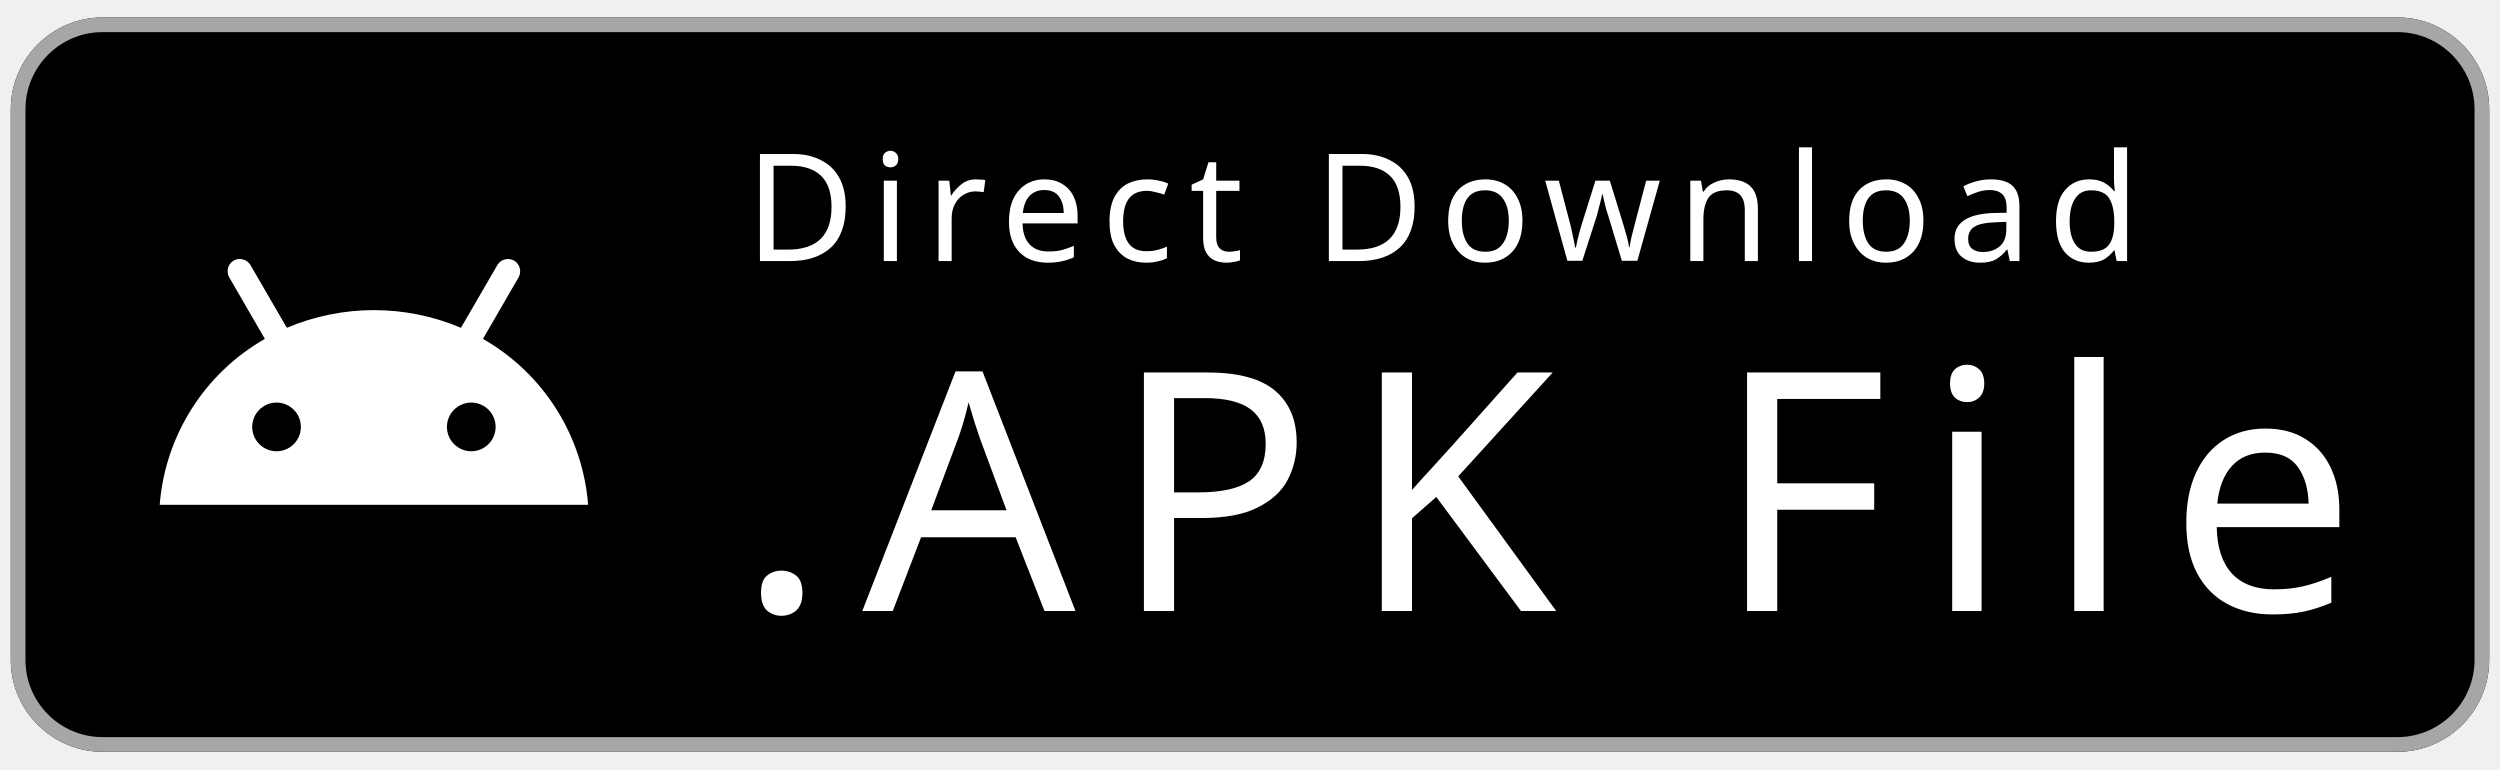
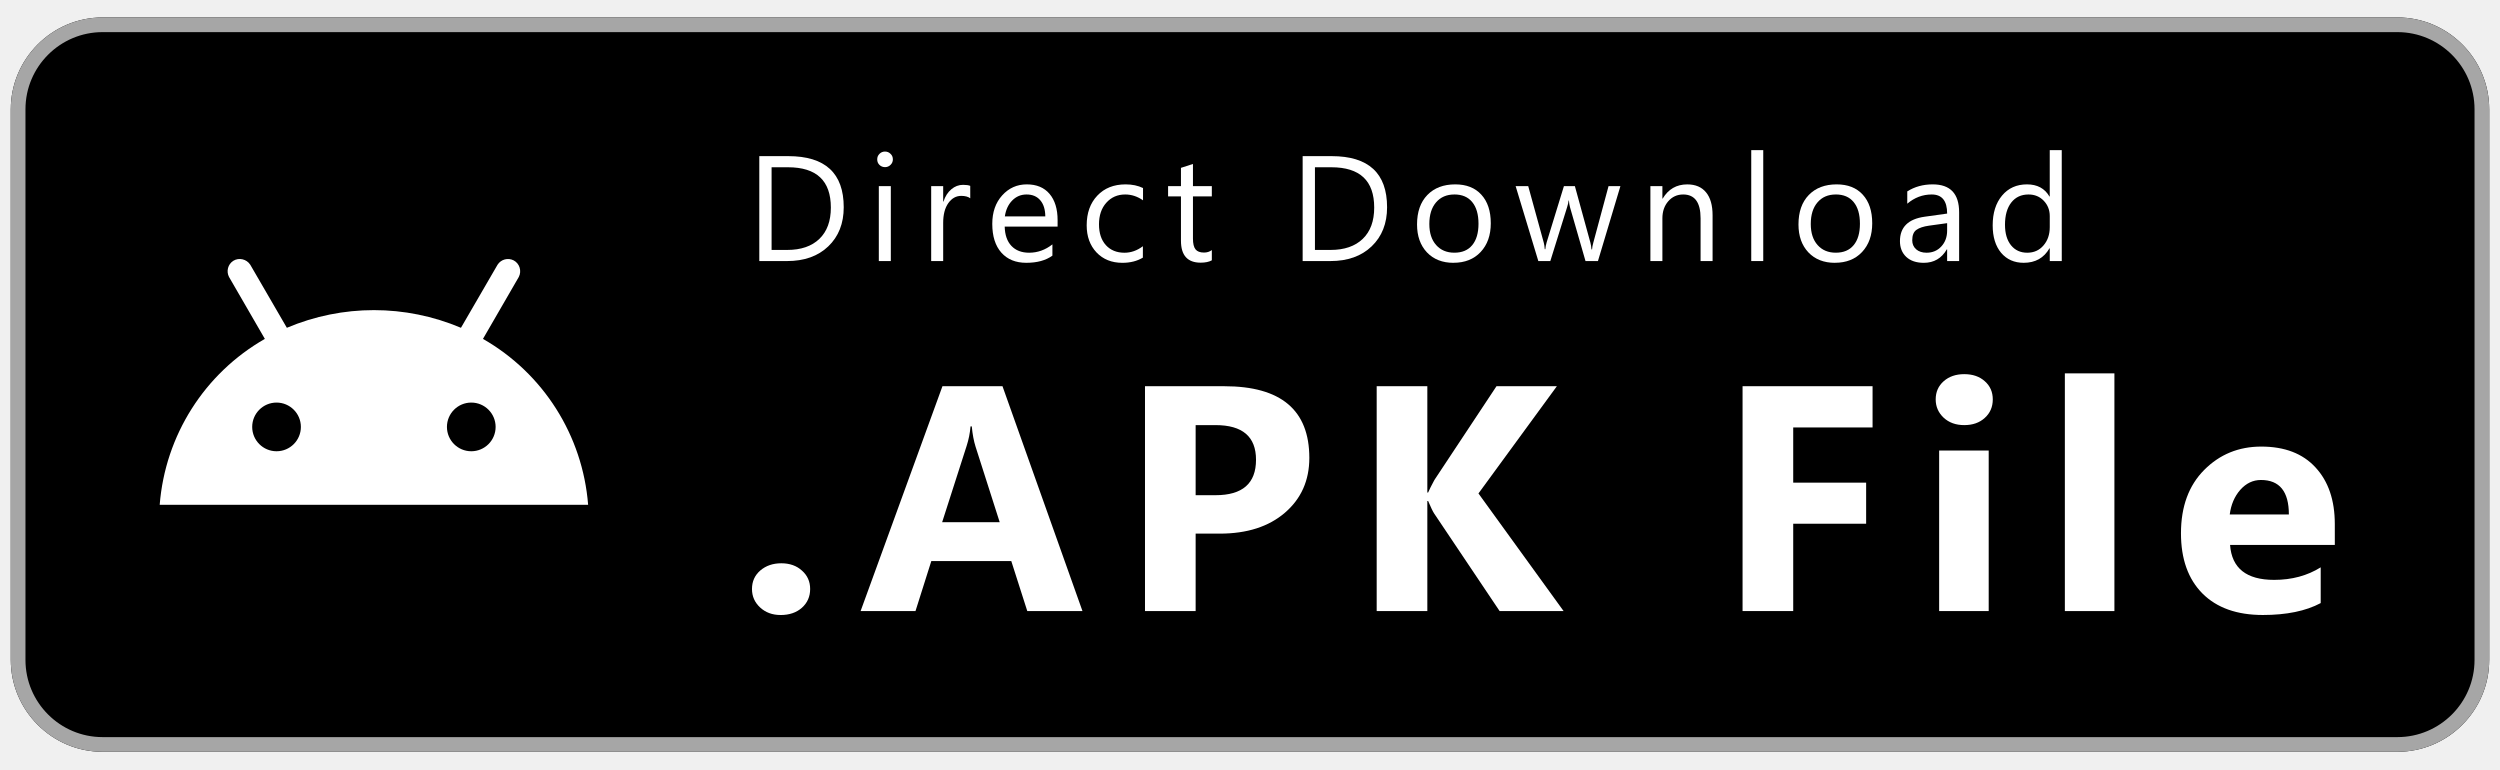
<svg xmlns="http://www.w3.org/2000/svg" version="1.1" id="svg10" xml:space="preserve" width="195" height="60" viewBox="0 0 195 60">
  <defs id="defs14">
    <clipPath clipPathUnits="userSpaceOnUse" id="clipPath64">
      <path d="m 205.098,176.105 -0.743,0.711 c -2.91,3.079 -4.628,7.86 -4.628,14.051 v -1.457 0 221.16 c 0,0.02 0,0.035 0,0.051 0,-0.019 0,-0.035 0,-0.055 v -1.461 c 0,6.704 2.003,11.754 5.359,14.782 L 328.984,299.992 205.098,176.105 m -5.371,234.528 c 0,0.551 0.015,1.086 0.043,1.613 -0.028,-0.523 -0.043,-1.062 -0.043,-1.613 m 0.043,1.637 c 0,0.007 0,0.015 0.003,0.023 -0.003,-0.008 -0.003,-0.016 -0.003,-0.023 m 0.003,0.07 c 0,0.004 0,0.008 0,0.012 0,-0.004 0,-0.008 0,-0.012" id="path62" />
    </clipPath>
    <linearGradient x1="0" y1="0" x2="1" y2="0" gradientUnits="userSpaceOnUse" gradientTransform="matrix(-167.825,-167.825,167.825,-167.825,317.998,412.903)" spreadMethod="pad" id="linearGradient78">
      <stop style="stop-opacity:1;stop-color:#00a0ff" offset="0" id="stop66" />
      <stop style="stop-opacity:1;stop-color:#00a1ff" offset="0.007" id="stop68" />
      <stop style="stop-opacity:1;stop-color:#00beff" offset="0.26" id="stop70" />
      <stop style="stop-opacity:1;stop-color:#00d2ff" offset="0.512" id="stop72" />
      <stop style="stop-opacity:1;stop-color:#00dfff" offset="0.76" id="stop74" />
      <stop style="stop-opacity:1;stop-color:#00e3ff" offset="1" id="stop76" />
    </linearGradient>
    <clipPath clipPathUnits="userSpaceOnUse" id="clipPath88">
      <path d="m 370.277,257.215 v 0 l 0.942,0.535 48.929,27.801 c 4.665,2.652 7.774,5.867 9.325,9.269 -1.547,-3.402 -4.657,-6.621 -9.325,-9.273 l -48.929,-27.801 -0.942,-0.531 m 0.012,1.465 -41.305,41.312 41.301,41.305 49.863,-28.328 c 6.332,-3.598 9.887,-8.235 10.481,-12.973 0,-0.004 0,-0.012 0,-0.019 -0.594,-4.727 -4.149,-9.368 -10.481,-12.965 L 370.289,258.68" id="path86" />
    </clipPath>
    <linearGradient x1="0" y1="0" x2="1" y2="0" gradientUnits="userSpaceOnUse" gradientTransform="matrix(-241.97,0,0,-241.97,438.344,299.986)" spreadMethod="pad" id="linearGradient98">
      <stop style="stop-opacity:1;stop-color:#ffe000" offset="0" id="stop90" />
      <stop style="stop-opacity:1;stop-color:#ffbd00" offset="0.409" id="stop92" />
      <stop style="stop-opacity:1;stop-color:#ffa500" offset="0.775" id="stop94" />
      <stop style="stop-opacity:1;stop-color:#ff9c00" offset="1" id="stop96" />
    </linearGradient>
    <clipPath clipPathUnits="userSpaceOnUse" id="clipPath108">
      <path d="m 213.93,171.387 c -3.461,0 -6.481,1.125 -8.836,3.25 l 0.004,0.004 c 2.355,-2.125 5.379,-3.254 8.84,-3.254 0.3,0 0.605,0.008 0.914,0.023 -0.313,-0.015 -0.622,-0.023 -0.922,-0.023 m 0.004,1.465 c -3.461,-0.004 -6.481,1.125 -8.836,3.25 v 0 0.003 l 123.886,123.887 41.305,-41.312 v 0 L 225.137,176.207 c -4.016,-2.277 -7.821,-3.355 -11.203,-3.355 m -8.871,1.812 c -0.219,0.199 -0.434,0.41 -0.645,0.629 l 0.645,-0.629" id="path106" />
    </clipPath>
    <linearGradient x1="0" y1="0" x2="1" y2="0" gradientUnits="userSpaceOnUse" gradientTransform="matrix(-227.583,-227.583,227.583,-227.583,348.27,277.039)" spreadMethod="pad" id="linearGradient114">
      <stop style="stop-opacity:1;stop-color:#ff3a44" offset="0" id="stop110" />
      <stop style="stop-opacity:1;stop-color:#c31162" offset="1" id="stop112" />
    </linearGradient>
    <clipPath clipPathUnits="userSpaceOnUse" id="clipPath124">
      <path d="m 328.984,299.992 v 0 L 205.086,423.887 c 2.355,2.121 5.371,3.246 8.828,3.246 3.391,0 7.199,-1.082 11.223,-3.363 l 145.148,-82.473 -41.301,-41.305 m 42.235,42.238 -146.082,83 c -4.024,2.282 -7.832,3.364 -11.223,3.364 -0.016,0 -0.027,0 -0.043,0 0.02,0 0.035,0 0.059,0 3.383,0 7.187,-1.078 11.207,-3.36 L 371.219,342.23 M 213.84,428.594 v 0 0" id="path122" />
    </clipPath>
    <linearGradient x1="0" y1="0" x2="1" y2="0" gradientUnits="userSpaceOnUse" gradientTransform="matrix(101.625,-101.625,101.625,101.625,172.973,498.238)" spreadMethod="pad" id="linearGradient136">
      <stop style="stop-opacity:1;stop-color:#32a071" offset="0" id="stop126" />
      <stop style="stop-opacity:1;stop-color:#2da771" offset="0.069" id="stop128" />
      <stop style="stop-opacity:1;stop-color:#15cf74" offset="0.476" id="stop130" />
      <stop style="stop-opacity:1;stop-color:#06e775" offset="0.801" id="stop132" />
      <stop style="stop-opacity:1;stop-color:#00f076" offset="1" id="stop134" />
    </linearGradient>
    <clipPath clipPathUnits="userSpaceOnUse" id="clipPath148">
      <path d="m 370.277,257.215 v 0 l 0.942,0.535 -0.942,-0.535" id="path146" />
    </clipPath>
    <linearGradient x1="0" y1="0" x2="1" y2="0" gradientUnits="userSpaceOnUse" gradientTransform="matrix(-241.97,0,0,-241.97,438.344,299.986)" spreadMethod="pad" id="linearGradient158">
      <stop style="stop-opacity:1;stop-color:#ccb300" offset="0" id="stop150" />
      <stop style="stop-opacity:1;stop-color:#cc9700" offset="0.409" id="stop152" />
      <stop style="stop-opacity:1;stop-color:#cc8400" offset="0.775" id="stop154" />
      <stop style="stop-opacity:1;stop-color:#cc7d00" offset="1" id="stop156" />
    </linearGradient>
    <clipPath clipPathUnits="userSpaceOnUse" id="clipPath168">
      <path d="m 213.938,171.387 c -3.461,0 -6.485,1.129 -8.84,3.254 l -0.004,-0.004 c -0.008,0.008 -0.02,0.019 -0.031,0.027 l -0.645,0.629 c -0.02,0.02 -0.039,0.043 -0.063,0.066 l 0.743,0.743 c 2.355,-2.125 5.375,-3.254 8.836,-3.25 3.382,0 7.187,1.078 11.203,3.355 l 145.152,82.473 0.93,-0.93 -0.942,-0.535 -145.14,-82.469 c -3.66,-2.074 -7.141,-3.156 -10.285,-3.336 -0.309,-0.015 -0.614,-0.023 -0.914,-0.023" id="path166" />
    </clipPath>
    <linearGradient x1="0" y1="0" x2="1" y2="0" gradientUnits="userSpaceOnUse" gradientTransform="matrix(-227.583,-227.583,227.583,-227.583,348.27,277.039)" spreadMethod="pad" id="linearGradient174">
      <stop style="stop-opacity:1;stop-color:#cc2e36" offset="0" id="stop170" />
      <stop style="stop-opacity:1;stop-color:#9c0e4e" offset="1" id="stop172" />
    </linearGradient>
    <clipPath clipPathUnits="userSpaceOnUse" id="clipPath186">
      <path d="m 204.355,175.359 v 0 c -2.91,3.079 -4.628,7.856 -4.628,14.051 v 1.457 c 0,-6.191 1.718,-10.972 4.628,-14.051 l 0.743,-0.711 -0.743,-0.746" id="path184" />
    </clipPath>
    <linearGradient x1="0" y1="0" x2="1" y2="0" gradientUnits="userSpaceOnUse" gradientTransform="matrix(-167.825,-167.825,167.825,-167.825,317.998,412.903)" spreadMethod="pad" id="linearGradient200">
      <stop style="stop-opacity:1;stop-color:#008de0" offset="0" id="stop188" />
      <stop style="stop-opacity:1;stop-color:#008de0" offset="0.007" id="stop190" />
      <stop style="stop-opacity:1;stop-color:#00a7e0" offset="0.26" id="stop192" />
      <stop style="stop-opacity:1;stop-color:#00b8e0" offset="0.512" id="stop194" />
      <stop style="stop-opacity:1;stop-color:#00c4e0" offset="0.76" id="stop196" />
      <stop style="stop-opacity:1;stop-color:#00c7e0" offset="1" id="stop198" />
    </linearGradient>
    <clipPath clipPathUnits="userSpaceOnUse" id="clipPath210">
      <path d="m 204.355,175.359 v 0 0 l 0.743,0.746 v -0.003 l -0.743,-0.743" id="path208" />
    </clipPath>
    <linearGradient x1="0" y1="0" x2="1" y2="0" gradientUnits="userSpaceOnUse" gradientTransform="matrix(-227.583,-227.583,227.583,-227.583,348.27,277.039)" spreadMethod="pad" id="linearGradient216">
      <stop style="stop-opacity:1;stop-color:#e0333c" offset="0" id="stop212" />
      <stop style="stop-opacity:1;stop-color:#ab0f56" offset="1" id="stop214" />
    </linearGradient>
    <clipPath clipPathUnits="userSpaceOnUse" id="clipPath228">
      <path d="m 371.219,257.75 v 0 l -0.93,0.93 49.859,28.332 c 6.332,3.597 9.887,8.238 10.481,12.965 0,-1.735 -0.387,-3.469 -1.156,-5.157 -1.551,-3.402 -4.66,-6.617 -9.325,-9.269 L 371.219,257.75" id="path226" />
    </clipPath>
    <linearGradient x1="0" y1="0" x2="1" y2="0" gradientUnits="userSpaceOnUse" gradientTransform="matrix(-241.97,0,0,-241.97,438.344,299.986)" spreadMethod="pad" id="linearGradient238">
      <stop style="stop-opacity:1;stop-color:#e0c500" offset="0" id="stop230" />
      <stop style="stop-opacity:1;stop-color:#e0a600" offset="0.409" id="stop232" />
      <stop style="stop-opacity:1;stop-color:#e09100" offset="0.775" id="stop234" />
      <stop style="stop-opacity:1;stop-color:#e08900" offset="1" id="stop236" />
    </linearGradient>
    <clipPath clipPathUnits="userSpaceOnUse" id="clipPath250">
      <path d="m 430.629,299.996 c -0.594,4.738 -4.149,9.375 -10.481,12.973 l -49.863,28.328 0.93,0.93 h 0.004 l 48.929,-27.801 c 6.981,-3.969 10.477,-9.199 10.481,-14.43" id="path248" />
    </clipPath>
    <linearGradient x1="0" y1="0" x2="1" y2="0" gradientUnits="userSpaceOnUse" gradientTransform="matrix(-241.97,0,0,-241.97,438.344,299.986)" spreadMethod="pad" id="linearGradient260">
      <stop style="stop-opacity:1;stop-color:#ffe840" offset="0" id="stop252" />
      <stop style="stop-opacity:1;stop-color:#ffce40" offset="0.409" id="stop254" />
      <stop style="stop-opacity:1;stop-color:#ffbc40" offset="0.775" id="stop256" />
      <stop style="stop-opacity:1;stop-color:#ffb540" offset="1" id="stop258" />
    </linearGradient>
    <clipPath clipPathUnits="userSpaceOnUse" id="clipPath272">
      <path d="m 199.727,409.105 v 1.461 c 0,0.02 0,0.036 0,0.055 0,0.004 0,0.008 0,0.012 0,0.551 0.015,1.09 0.043,1.613 0,0.008 0,0.016 0,0.024 0,0.007 0,0.015 0.003,0.023 0,0.016 0,0.031 0,0.047 0,0.004 0,0.008 0,0.012 0.301,5.332 1.957,9.492 4.582,12.269 v 0 0 l 0.731,-0.734 c -3.356,-3.028 -5.359,-8.078 -5.359,-14.782 m 5.339,16.215 0.028,0.028 c -0.008,-0.012 -0.02,-0.02 -0.028,-0.028" id="path270" />
    </clipPath>
    <linearGradient x1="0" y1="0" x2="1" y2="0" gradientUnits="userSpaceOnUse" gradientTransform="matrix(-167.825,-167.825,167.825,-167.825,317.998,412.903)" spreadMethod="pad" id="linearGradient286">
      <stop style="stop-opacity:1;stop-color:#40b8ff" offset="0" id="stop274" />
      <stop style="stop-opacity:1;stop-color:#40b9ff" offset="0.007" id="stop276" />
      <stop style="stop-opacity:1;stop-color:#40ceff" offset="0.26" id="stop278" />
      <stop style="stop-opacity:1;stop-color:#40ddff" offset="0.512" id="stop280" />
      <stop style="stop-opacity:1;stop-color:#40e7ff" offset="0.76" id="stop282" />
      <stop style="stop-opacity:1;stop-color:#40eaff" offset="1" id="stop284" />
    </linearGradient>
    <clipPath clipPathUnits="userSpaceOnUse" id="clipPath298">
      <path d="M 370.285,341.297 225.137,423.77 c -4.024,2.281 -7.832,3.363 -11.223,3.363 -3.457,0 -6.473,-1.125 -8.828,-3.246 l -0.731,0.734 v 0 c 0.231,0.242 0.465,0.477 0.711,0.699 0.008,0.008 0.02,0.016 0.028,0.024 2.336,2.105 5.32,3.23 8.746,3.25 v 0 c 0.008,0 0.019,0 0.031,0 0.016,0 0.027,0 0.043,0 3.391,0 7.199,-1.082 11.223,-3.364 l 146.082,-83 -0.004,-0.003 -0.93,-0.93" id="path296" />
    </clipPath>
    <linearGradient x1="0" y1="0" x2="1" y2="0" gradientUnits="userSpaceOnUse" gradientTransform="matrix(101.625,-101.625,101.625,101.625,172.973,498.238)" spreadMethod="pad" id="linearGradient310">
      <stop style="stop-opacity:1;stop-color:#65b895" offset="0" id="stop300" />
      <stop style="stop-opacity:1;stop-color:#62bd95" offset="0.069" id="stop302" />
      <stop style="stop-opacity:1;stop-color:#50db97" offset="0.476" id="stop304" />
      <stop style="stop-opacity:1;stop-color:#44ed98" offset="0.801" id="stop306" />
      <stop style="stop-opacity:1;stop-color:#40f498" offset="1" id="stop308" />
    </linearGradient>
  </defs>
  <g id="g18" transform="matrix(1.333333,0,0,-1.333333,0,100)">
    <path id="path24" style="fill:#000000;fill-opacity:1;fill-rule:nonzero;stroke:none;stroke-width:0.107" d="M 140.249,31.02 H 6.001 c -2.953,0 -5.37,2.416 -5.37,5.37 v 32.22 c 0,2.953 2.416,5.37 5.37,5.37 H 140.249 c 2.953,0 5.37,-2.416 5.37,-5.37 V 36.39 c 0,-2.953 -2.416,-5.37 -5.37,-5.37" />
-     <text xml:space="preserve" style="font-style:normal;font-variant:normal;font-weight:normal;font-stretch:normal;font-size:19.54px;line-height:1.25;font-family:'Segoe UI';-inkscape-font-specification:'Segoe UI, Normal';font-variant-ligatures:normal;font-variant-caps:normal;font-variant-numeric:normal;font-feature-settings:normal;text-align:start;letter-spacing:2.096px;word-spacing:0px;writing-mode:lr-tb;text-anchor:start;fill:#ffffff;fill-opacity:1;stroke:none;stroke-width:0.488" x="43.114" y="-39.261" id="text1019-5" transform="scale(1,-1)">
-       <tspan id="tspan1017-0" x="43.114" y="-39.261" style="font-style:normal;font-variant:normal;font-weight:normal;font-stretch:normal;font-size:19.54px;font-family:'Segoe UI';-inkscape-font-specification:'Segoe UI, Normal';font-variant-ligatures:normal;font-variant-caps:normal;font-variant-numeric:normal;font-feature-settings:normal;text-align:start;writing-mode:lr-tb;text-anchor:start;fill:#ffffff;fill-opacity:1;stroke-width:0.488">.APK File</tspan>
-     </text>
-     <text xml:space="preserve" style="font-style:normal;font-variant:normal;font-weight:normal;font-stretch:normal;font-size:8.766px;line-height:1.25;font-family:'Segoe UI';-inkscape-font-specification:'Segoe UI, Normal';font-variant-ligatures:normal;font-variant-caps:normal;font-variant-numeric:normal;font-feature-settings:normal;text-align:start;letter-spacing:0.94px;word-spacing:0px;writing-mode:lr-tb;text-anchor:start;fill:#ffffff;fill-opacity:1;stroke:none;stroke-width:0.219" x="43.615" y="-59.728" id="text1019" transform="scale(1,-1)">
-       <tspan id="tspan1017" x="43.615" y="-59.728" style="font-style:normal;font-variant:normal;font-weight:normal;font-stretch:normal;font-size:8.766px;font-family:'Segoe UI';-inkscape-font-specification:'Segoe UI, Normal';font-variant-ligatures:normal;font-variant-caps:normal;font-variant-numeric:normal;font-feature-settings:normal;text-align:start;writing-mode:lr-tb;text-anchor:start;fill:#ffffff;fill-opacity:1;stroke-width:0.219">Direct Download</tspan>
-     </text>
+     <g aria-label=".APK File" transform="scale(1,-1)" style="font-style:normal;font-variant:normal;font-weight:bold;font-stretch:normal;font-size:18.787px;line-height:1.25;font-family:'Segoe UI';-inkscape-font-specification:'Segoe UI, Bold';font-variant-ligatures:normal;font-variant-caps:normal;font-variant-numeric:normal;font-feature-settings:normal;text-align:start;letter-spacing:2.015px;word-spacing:0px;writing-mode:lr-tb;text-anchor:start;fill:#ffffff;fill-opacity:1;stroke:none;stroke-width:0.47" id="text1019-5">
+       <path d="m 45.661,-39.022 q -0.716,0 -1.193,-0.44 -0.477,-0.44 -0.477,-1.082 0,-0.66 0.486,-1.082 0.495,-0.422 1.229,-0.422 0.743,0 1.211,0.431 0.477,0.422 0.477,1.073 0,0.67 -0.486,1.101 -0.477,0.422 -1.248,0.422 z" style="font-style:normal;font-variant:normal;font-weight:bold;font-stretch:normal;font-size:18.787px;font-family:'Segoe UI';-inkscape-font-specification:'Segoe UI, Bold';font-variant-ligatures:normal;font-variant-caps:normal;font-variant-numeric:normal;font-feature-settings:normal;text-align:start;writing-mode:lr-tb;text-anchor:start;fill:#ffffff;fill-opacity:1;stroke-width:0.47" id="path938" />
+       <path d="m 63.325,-39.252 h -3.229 l -0.936,-2.926 h -4.678 l -0.926,2.926 h -3.211 l 4.788,-13.154 h 3.513 z m -4.843,-5.201 -1.413,-4.421 q -0.156,-0.495 -0.22,-1.183 h -0.073 q -0.046,0.578 -0.229,1.147 l -1.431,4.458 z" style="font-style:normal;font-variant:normal;font-weight:bold;font-stretch:normal;font-size:18.787px;font-family:'Segoe UI';-inkscape-font-specification:'Segoe UI, Bold';font-variant-ligatures:normal;font-variant-caps:normal;font-variant-numeric:normal;font-feature-settings:normal;text-align:start;writing-mode:lr-tb;text-anchor:start;fill:#ffffff;fill-opacity:1;stroke-width:0.47" id="path940" />
+       <path d="m 69.945,-43.783 v 4.532 H 66.982 V -52.406 H 71.624 q 4.972,0 4.972,4.192 0,1.981 -1.431,3.211 -1.422,1.22 -3.807,1.22 z m 0,-6.348 v 4.1 h 1.165 q 2.367,0 2.367,-2.073 0,-2.027 -2.367,-2.027 z" style="font-style:normal;font-variant:normal;font-weight:bold;font-stretch:normal;font-size:18.787px;font-family:'Segoe UI';-inkscape-font-specification:'Segoe UI, Bold';font-variant-ligatures:normal;font-variant-caps:normal;font-variant-numeric:normal;font-feature-settings:normal;text-align:start;writing-mode:lr-tb;text-anchor:start;fill:#ffffff;fill-opacity:1;stroke-width:0.47" id="path942" />
+       <path d="m 91.471,-39.252 h -3.743 l -3.834,-5.715 q -0.11,-0.165 -0.349,-0.725 h -0.046 v 6.44 h -2.963 v -13.154 h 2.963 v 6.219 h 0.046 q 0.11,-0.257 0.367,-0.734 l 3.633,-5.486 h 3.532 l -4.587,6.274 z" style="font-style:normal;font-variant:normal;font-weight:bold;font-stretch:normal;font-size:18.787px;font-family:'Segoe UI';-inkscape-font-specification:'Segoe UI, Bold';font-variant-ligatures:normal;font-variant-caps:normal;font-variant-numeric:normal;font-feature-settings:normal;text-align:start;writing-mode:lr-tb;text-anchor:start;fill:#ffffff;fill-opacity:1;stroke-width:0.47" id="path944" />
+       <path d="m 109.545,-49.994 h -4.642 v 3.229 h 4.266 v 2.403 h -4.266 v 5.109 h -2.963 v -13.154 h 7.605 z" style="font-style:normal;font-variant:normal;font-weight:bold;font-stretch:normal;font-size:18.787px;font-family:'Segoe UI';-inkscape-font-specification:'Segoe UI, Bold';font-variant-ligatures:normal;font-variant-caps:normal;font-variant-numeric:normal;font-feature-settings:normal;text-align:start;writing-mode:lr-tb;text-anchor:start;fill:#ffffff;fill-opacity:1;stroke-width:0.47" id="path946" />
+       <path d="m 114.908,-50.131 q -0.734,0 -1.202,-0.431 -0.468,-0.44 -0.468,-1.073 0,-0.651 0.468,-1.064 0.468,-0.413 1.202,-0.413 0.743,0 1.202,0.413 0.468,0.413 0.468,1.064 0,0.66 -0.468,1.082 -0.459,0.422 -1.202,0.422 z m 1.431,10.879 h -2.899 v -9.393 h 2.899 z" style="font-style:normal;font-variant:normal;font-weight:bold;font-stretch:normal;font-size:18.787px;font-family:'Segoe UI';-inkscape-font-specification:'Segoe UI, Bold';font-variant-ligatures:normal;font-variant-caps:normal;font-variant-numeric:normal;font-feature-settings:normal;text-align:start;writing-mode:lr-tb;text-anchor:start;fill:#ffffff;fill-opacity:1;stroke-width:0.47" id="path948" />
+       <path d="m 123.693,-39.252 h -2.899 v -13.906 h 2.899 z" style="font-style:normal;font-variant:normal;font-weight:bold;font-stretch:normal;font-size:18.787px;font-family:'Segoe UI';-inkscape-font-specification:'Segoe UI, Bold';font-variant-ligatures:normal;font-variant-caps:normal;font-variant-numeric:normal;font-feature-settings:normal;text-align:start;writing-mode:lr-tb;text-anchor:start;fill:#ffffff;fill-opacity:1;stroke-width:0.47" id="path950" />
+       <path d="m 136.587,-43.123 h -6.128 q 0.147,2.046 2.578,2.046 1.55,0 2.724,-0.734 v 2.091 q -1.303,0.697 -3.385,0.697 -2.275,0 -3.532,-1.257 -1.257,-1.266 -1.257,-3.522 0,-2.339 1.358,-3.706 1.358,-1.367 3.339,-1.367 2.055,0 3.174,1.22 1.128,1.22 1.128,3.312 z m -2.688,-1.78 q 0,-2.018 -1.633,-2.018 -0.697,0 -1.211,0.578 -0.505,0.578 -0.615,1.44 z" style="font-style:normal;font-variant:normal;font-weight:bold;font-stretch:normal;font-size:18.787px;font-family:'Segoe UI';-inkscape-font-specification:'Segoe UI, Bold';font-variant-ligatures:normal;font-variant-caps:normal;font-variant-numeric:normal;font-feature-settings:normal;text-align:start;writing-mode:lr-tb;text-anchor:start;fill:#ffffff;fill-opacity:1;stroke-width:0.47" id="path952" />
+     </g>
+     <g aria-label="Direct Download" transform="scale(1,-1)" style="font-style:normal;font-variant:normal;font-weight:normal;font-stretch:normal;font-size:8.766px;line-height:1.25;font-family:'Segoe UI';-inkscape-font-specification:'Segoe UI, Normal';font-variant-ligatures:normal;font-variant-caps:normal;font-variant-numeric:normal;font-feature-settings:normal;text-align:start;letter-spacing:0.94px;word-spacing:0px;writing-mode:lr-tb;text-anchor:start;fill:#ffffff;fill-opacity:1;stroke:none;stroke-width:0.219" id="text1019">
+       <path d="m 44.419,-59.728 v -6.138 h 1.695 q 3.244,0 3.244,2.992 0,1.421 -0.903,2.286 -0.899,0.86 -2.41,0.86 z m 0.719,-5.487 v 4.836 h 0.916 q 1.207,0 1.879,-0.646 0.672,-0.646 0.672,-1.832 0,-2.358 -2.508,-2.358 z" style="font-style:normal;font-variant:normal;font-weight:normal;font-stretch:normal;font-size:8.766px;font-family:'Segoe UI';-inkscape-font-specification:'Segoe UI, Normal';font-variant-ligatures:normal;font-variant-caps:normal;font-variant-numeric:normal;font-feature-settings:normal;text-align:start;writing-mode:lr-tb;text-anchor:start;fill:#ffffff;fill-opacity:1;stroke-width:0.219" id="path909" />
+       <path d="m 51.771,-65.223 q -0.188,0 -0.321,-0.128 -0.133,-0.128 -0.133,-0.325 0,-0.197 0.133,-0.325 0.133,-0.133 0.321,-0.133 0.193,0 0.325,0.133 0.137,0.128 0.137,0.325 0,0.188 -0.137,0.321 -0.133,0.133 -0.325,0.133 z m 0.342,5.496 h -0.702 v -4.383 h 0.702 z" style="font-style:normal;font-variant:normal;font-weight:normal;font-stretch:normal;font-size:8.766px;font-family:'Segoe UI';-inkscape-font-specification:'Segoe UI, Normal';font-variant-ligatures:normal;font-variant-caps:normal;font-variant-numeric:normal;font-feature-settings:normal;text-align:start;writing-mode:lr-tb;text-anchor:start;fill:#ffffff;fill-opacity:1;stroke-width:0.219" id="path911" />
+       <path d="m 56.76,-63.4 q -0.184,-0.141 -0.531,-0.141 -0.449,0 -0.753,0.424 -0.3,0.424 -0.3,1.156 v 2.234 h -0.702 v -4.383 h 0.702 v 0.903 h 0.017 q 0.15,-0.462 0.458,-0.719 0.308,-0.261 0.689,-0.261 0.274,0 0.419,0.06 z" style="font-style:normal;font-variant:normal;font-weight:normal;font-stretch:normal;font-size:8.766px;font-family:'Segoe UI';-inkscape-font-specification:'Segoe UI, Normal';font-variant-ligatures:normal;font-variant-caps:normal;font-variant-numeric:normal;font-feature-settings:normal;text-align:start;writing-mode:lr-tb;text-anchor:start;fill:#ffffff;fill-opacity:1;stroke-width:0.219" id="path913" />
+       <path d="m 61.869,-61.744 h -3.094 q 0.017,0.732 0.394,1.13 0.377,0.398 1.036,0.398 0.74,0 1.361,-0.488 v 0.659 q -0.578,0.419 -1.528,0.419 -0.929,0 -1.459,-0.595 -0.531,-0.599 -0.531,-1.682 0,-1.023 0.578,-1.665 0.582,-0.646 1.442,-0.646 0.86,0 1.331,0.556 0.471,0.556 0.471,1.545 z m -0.719,-0.595 q -0.004,-0.608 -0.295,-0.946 -0.287,-0.338 -0.8,-0.338 -0.496,0 -0.843,0.355 -0.347,0.355 -0.428,0.929 z" style="font-style:normal;font-variant:normal;font-weight:normal;font-stretch:normal;font-size:8.766px;font-family:'Segoe UI';-inkscape-font-specification:'Segoe UI, Normal';font-variant-ligatures:normal;font-variant-caps:normal;font-variant-numeric:normal;font-feature-settings:normal;text-align:start;writing-mode:lr-tb;text-anchor:start;fill:#ffffff;fill-opacity:1;stroke-width:0.219" id="path915" />
+       <path d="m 66.858,-59.929 q -0.505,0.304 -1.198,0.304 -0.937,0 -1.515,-0.608 -0.574,-0.612 -0.574,-1.584 0,-1.083 0.621,-1.738 0.621,-0.659 1.656,-0.659 0.578,0 1.019,0.214 v 0.719 q -0.488,-0.342 -1.044,-0.342 -0.672,0 -1.104,0.484 -0.428,0.479 -0.428,1.263 0,0.77 0.402,1.216 0.407,0.445 1.087,0.445 0.574,0 1.079,-0.381 z" style="font-style:normal;font-variant:normal;font-weight:normal;font-stretch:normal;font-size:8.766px;font-family:'Segoe UI';-inkscape-font-specification:'Segoe UI, Normal';font-variant-ligatures:normal;font-variant-caps:normal;font-variant-numeric:normal;font-feature-settings:normal;text-align:start;writing-mode:lr-tb;text-anchor:start;fill:#ffffff;fill-opacity:1;stroke-width:0.219" id="path917" />
+       <path d="m 70.892,-59.771 q -0.248,0.137 -0.655,0.137 -1.151,0 -1.151,-1.284 v -2.594 h -0.753 v -0.599 h 0.753 v -1.07 l 0.702,-0.227 v 1.297 h 1.104 v 0.599 h -1.104 v 2.47 q 0,0.441 0.15,0.629 0.15,0.188 0.496,0.188 0.265,0 0.458,-0.146 z" style="font-style:normal;font-variant:normal;font-weight:normal;font-stretch:normal;font-size:8.766px;font-family:'Segoe UI';-inkscape-font-specification:'Segoe UI, Normal';font-variant-ligatures:normal;font-variant-caps:normal;font-variant-numeric:normal;font-feature-settings:normal;text-align:start;writing-mode:lr-tb;text-anchor:start;fill:#ffffff;fill-opacity:1;stroke-width:0.219" id="path919" />
+       <path d="m 76.205,-59.728 v -6.138 h 1.695 q 3.244,0 3.244,2.992 0,1.421 -0.903,2.286 -0.899,0.86 -2.41,0.86 z m 0.719,-5.487 v 4.836 h 0.916 q 1.207,0 1.879,-0.646 0.672,-0.646 0.672,-1.832 0,-2.358 -2.508,-2.358 z" style="font-style:normal;font-variant:normal;font-weight:normal;font-stretch:normal;font-size:8.766px;font-family:'Segoe UI';-inkscape-font-specification:'Segoe UI, Normal';font-variant-ligatures:normal;font-variant-caps:normal;font-variant-numeric:normal;font-feature-settings:normal;text-align:start;writing-mode:lr-tb;text-anchor:start;fill:#ffffff;fill-opacity:1;stroke-width:0.219" id="path921" />
+       <path d="m 85.029,-59.625 q -0.972,0 -1.554,-0.612 -0.578,-0.616 -0.578,-1.631 0,-1.104 0.603,-1.725 0.603,-0.621 1.631,-0.621 0.98,0 1.528,0.603 0.552,0.603 0.552,1.673 0,1.049 -0.595,1.682 -0.591,0.629 -1.588,0.629 z m 0.051,-3.998 q -0.676,0 -1.07,0.462 -0.394,0.458 -0.394,1.267 0,0.779 0.398,1.228 0.398,0.449 1.066,0.449 0.681,0 1.044,-0.441 0.368,-0.441 0.368,-1.254 0,-0.822 -0.368,-1.267 -0.364,-0.445 -1.044,-0.445 z" style="font-style:normal;font-variant:normal;font-weight:normal;font-stretch:normal;font-size:8.766px;font-family:'Segoe UI';-inkscape-font-specification:'Segoe UI, Normal';font-variant-ligatures:normal;font-variant-caps:normal;font-variant-numeric:normal;font-feature-settings:normal;text-align:start;writing-mode:lr-tb;text-anchor:start;fill:#ffffff;fill-opacity:1;stroke-width:0.219" id="path923" />
+       <path d="m 94.794,-64.111 -1.314,4.383 h -0.728 l -0.903,-3.137 q -0.051,-0.18 -0.068,-0.407 h -0.017 q -0.013,0.154 -0.09,0.398 l -0.98,3.146 h -0.702 l -1.327,-4.383 h 0.736 l 0.907,3.296 q 0.043,0.15 0.06,0.394 h 0.034 q 0.013,-0.188 0.077,-0.402 l 1.01,-3.287 h 0.642 l 0.907,3.304 q 0.043,0.158 0.064,0.394 h 0.034 q 0.009,-0.167 0.073,-0.394 l 0.89,-3.304 z" style="font-style:normal;font-variant:normal;font-weight:normal;font-stretch:normal;font-size:8.766px;font-family:'Segoe UI';-inkscape-font-specification:'Segoe UI, Normal';font-variant-ligatures:normal;font-variant-caps:normal;font-variant-numeric:normal;font-feature-settings:normal;text-align:start;writing-mode:lr-tb;text-anchor:start;fill:#ffffff;fill-opacity:1;stroke-width:0.219" id="path925" />
+       <path d="m 100.186,-59.728 h -0.702 v -2.5 q 0,-1.395 -1.019,-1.395 -0.526,0 -0.873,0.398 -0.342,0.394 -0.342,0.997 v 2.5 h -0.702 v -4.383 h 0.702 v 0.728 h 0.017 q 0.496,-0.83 1.438,-0.83 0.719,0 1.1,0.467 0.381,0.462 0.381,1.34 z" style="font-style:normal;font-variant:normal;font-weight:normal;font-stretch:normal;font-size:8.766px;font-family:'Segoe UI';-inkscape-font-specification:'Segoe UI, Normal';font-variant-ligatures:normal;font-variant-caps:normal;font-variant-numeric:normal;font-feature-settings:normal;text-align:start;writing-mode:lr-tb;text-anchor:start;fill:#ffffff;fill-opacity:1;stroke-width:0.219" id="path927" />
+       <path d="m 103.15,-59.728 h -0.702 v -6.489 h 0.702 z" style="font-style:normal;font-variant:normal;font-weight:normal;font-stretch:normal;font-size:8.766px;font-family:'Segoe UI';-inkscape-font-specification:'Segoe UI, Normal';font-variant-ligatures:normal;font-variant-caps:normal;font-variant-numeric:normal;font-feature-settings:normal;text-align:start;writing-mode:lr-tb;text-anchor:start;fill:#ffffff;fill-opacity:1;stroke-width:0.219" id="path929" />
+       <path d="m 107.343,-59.625 q -0.972,0 -1.554,-0.612 -0.578,-0.616 -0.578,-1.631 0,-1.104 0.603,-1.725 0.603,-0.621 1.631,-0.621 0.98,0 1.528,0.603 0.552,0.603 0.552,1.673 0,1.049 -0.595,1.682 -0.591,0.629 -1.588,0.629 z m 0.051,-3.998 q -0.676,0 -1.07,0.462 -0.394,0.458 -0.394,1.267 0,0.779 0.398,1.228 0.398,0.449 1.066,0.449 0.681,0 1.044,-0.441 0.368,-0.441 0.368,-1.254 0,-0.822 -0.368,-1.267 -0.364,-0.445 -1.044,-0.445 z" style="font-style:normal;font-variant:normal;font-weight:normal;font-stretch:normal;font-size:8.766px;font-family:'Segoe UI';-inkscape-font-specification:'Segoe UI, Normal';font-variant-ligatures:normal;font-variant-caps:normal;font-variant-numeric:normal;font-feature-settings:normal;text-align:start;writing-mode:lr-tb;text-anchor:start;fill:#ffffff;fill-opacity:1;stroke-width:0.219" id="path931" />
+       <path d="m 114.609,-59.728 h -0.702 v -0.685 h -0.017 q -0.458,0.788 -1.348,0.788 -0.655,0 -1.027,-0.347 -0.368,-0.347 -0.368,-0.92 0,-1.228 1.447,-1.43 l 1.314,-0.184 q 0,-1.117 -0.903,-1.117 -0.792,0 -1.43,0.539 v -0.719 q 0.646,-0.411 1.489,-0.411 1.545,0 1.545,1.635 z m -0.702,-2.217 -1.057,0.146 q -0.488,0.068 -0.736,0.244 -0.248,0.171 -0.248,0.612 0,0.321 0.227,0.526 0.231,0.201 0.612,0.201 0.522,0 0.86,-0.364 0.342,-0.368 0.342,-0.929 z" style="font-style:normal;font-variant:normal;font-weight:normal;font-stretch:normal;font-size:8.766px;font-family:'Segoe UI';-inkscape-font-specification:'Segoe UI, Normal';font-variant-ligatures:normal;font-variant-caps:normal;font-variant-numeric:normal;font-feature-settings:normal;text-align:start;writing-mode:lr-tb;text-anchor:start;fill:#ffffff;fill-opacity:1;stroke-width:0.219" id="path933" />
+       <path d="m 120.613,-59.728 h -0.702 v -0.745 h -0.017 q -0.488,0.847 -1.507,0.847 -0.826,0 -1.323,-0.586 -0.492,-0.591 -0.492,-1.605 0,-1.087 0.548,-1.742 0.548,-0.655 1.459,-0.655 0.903,0 1.314,0.71 h 0.017 v -2.714 h 0.702 z m -0.702,-1.982 v -0.646 q 0,-0.531 -0.351,-0.899 -0.351,-0.368 -0.89,-0.368 -0.642,0 -1.01,0.471 -0.368,0.471 -0.368,1.301 0,0.758 0.351,1.198 0.355,0.437 0.95,0.437 0.586,0 0.95,-0.424 0.368,-0.424 0.368,-1.07 z" style="font-style:normal;font-variant:normal;font-weight:normal;font-stretch:normal;font-size:8.766px;font-family:'Segoe UI';-inkscape-font-specification:'Segoe UI, Normal';font-variant-ligatures:normal;font-variant-caps:normal;font-variant-numeric:normal;font-feature-settings:normal;text-align:start;writing-mode:lr-tb;text-anchor:start;fill:#ffffff;fill-opacity:1;stroke-width:0.219" id="path935" />
+     </g>
    <path id="path26" style="fill:#a6a6a6;fill-opacity:1;fill-rule:nonzero;stroke:none;stroke-width:0.107" d="M 140.249,73.98 H 6.001 c -2.953,0 -5.37,-2.416 -5.37,-5.37 V 36.39 c 0,-2.953 2.416,-5.37 5.37,-5.37 H 140.249 c 2.953,0 5.37,2.416 5.37,5.37 v 32.22 c 0,2.953 -2.416,5.37 -5.37,5.37 m 0,-0.859 c 2.487,0 4.511,-2.024 4.511,-4.511 V 36.39 c 0,-2.487 -2.023,-4.511 -4.511,-4.511 H 6.001 c -2.487,0 -4.511,2.024 -4.511,4.511 v 32.22 c 0,2.487 2.024,4.511 4.511,4.511 H 140.249" />
    <g style="fill:#ffffff;fill-opacity:1" id="g1047" transform="matrix(1.139231,0,0,-1.139231,8.202908,65.97462)">
      <g style="fill:#ffffff;fill-opacity:1" id="g1045">
        <path style="fill:#ffffff;fill-opacity:1" d="M 17.6,9.48 19.44,6.3 C 19.6,5.99 19.48,5.61 19.18,5.45 18.89,5.3 18.53,5.39 18.35,5.67 L 16.47,8.91 C 13.61,7.7 10.39,7.7 7.53,8.91 L 5.65,5.67 C 5.46,5.38 5.07,5.29 4.78,5.47 4.5,5.65 4.41,6.01 4.56,6.3 L 6.4,9.48 C 3.3,11.25 1.28,14.44 1,18 H 23 C 22.72,14.44 20.7,11.25 17.6,9.48 Z M 7,15.25 c -0.69,0 -1.25,-0.56 -1.25,-1.25 0,-0.69 0.56,-1.25 1.25,-1.25 0.69,0 1.25,0.56 1.25,1.25 0,0.69 -0.56,1.25 -1.25,1.25 z m 10,0 c -0.69,0 -1.25,-0.56 -1.25,-1.25 0,-0.69 0.56,-1.25 1.25,-1.25 0.69,0 1.25,0.56 1.25,1.25 0,0.69 -0.56,1.25 -1.25,1.25 z" id="path1043" />
      </g>
    </g>
  </g>
</svg>
